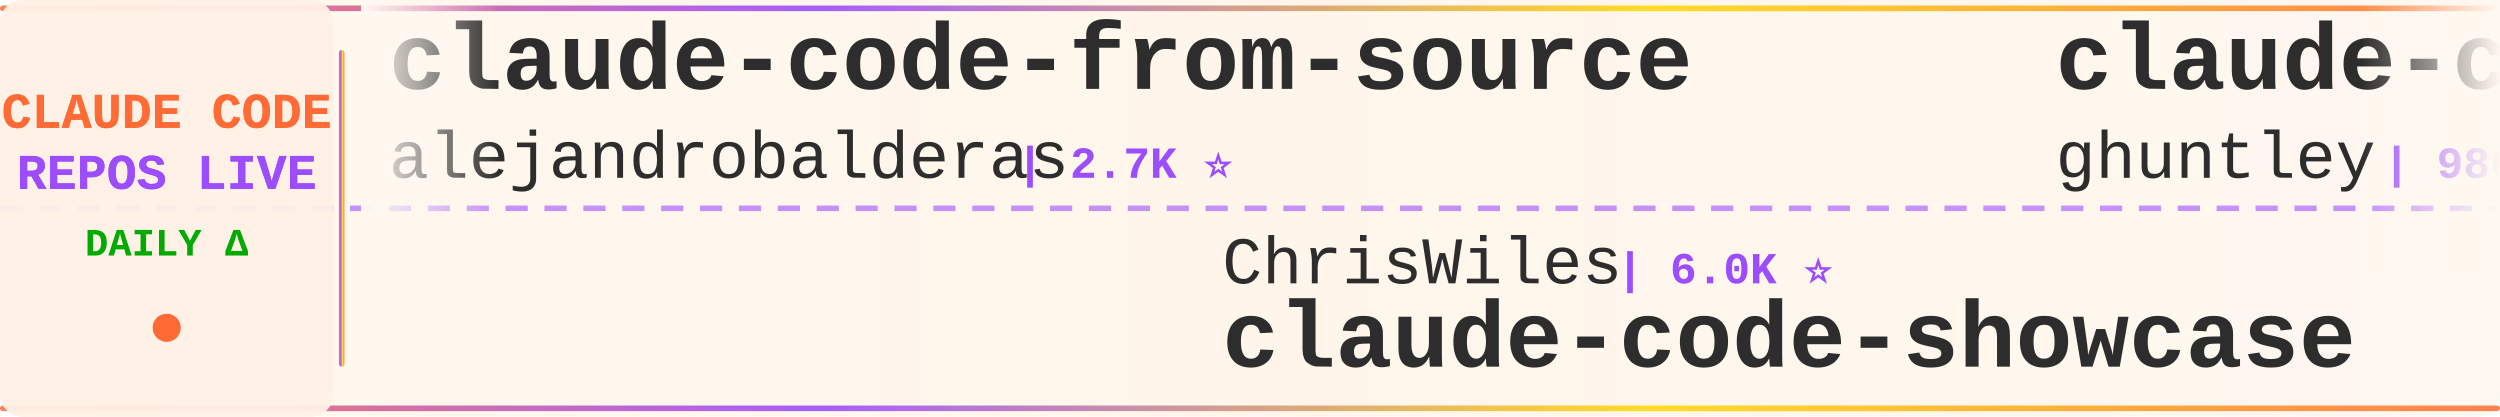
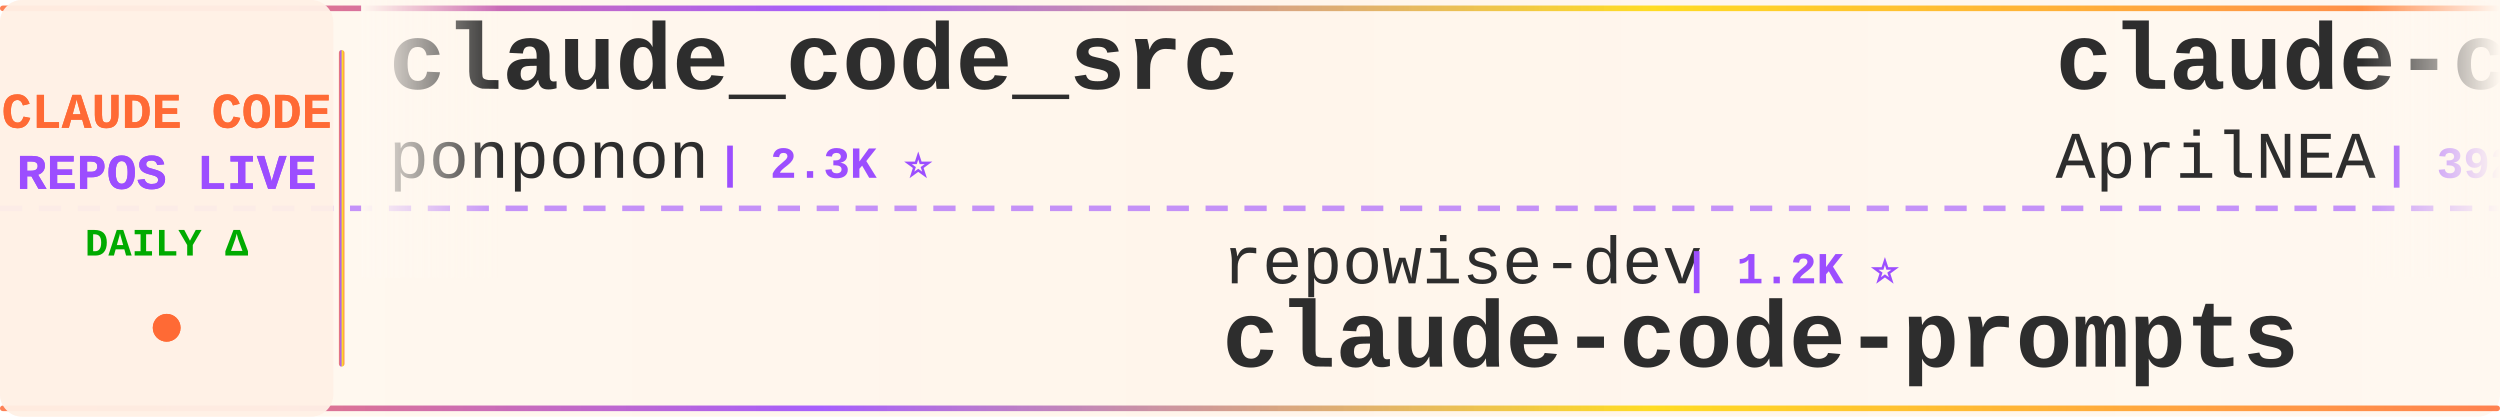
<svg xmlns="http://www.w3.org/2000/svg" width="900" height="150">
  <defs>
    <linearGradient id="tickerBg" x1="0%" y1="0%" x2="100%" y2="0%">
      <stop offset="0%" style="stop-color:#fff8f0;stop-opacity:0.98" />
      <stop offset="50%" style="stop-color:#fff5eb;stop-opacity:1" />
      <stop offset="100%" style="stop-color:#fff8f0;stop-opacity:0.98" />
    </linearGradient>
    <linearGradient id="borderGrad" x1="0%" y1="0%" x2="100%" y2="0%">
      <stop offset="0%" style="stop-color:#FF6B35;stop-opacity:0.85">
        <animate attributeName="stop-opacity" values="0.85;1;0.85" dur="2s" repeatCount="indefinite" />
      </stop>
      <stop offset="33%" style="stop-color:#9C4EFF;stop-opacity:0.9">
        <animate attributeName="stop-opacity" values="0.9;1;0.9" dur="2.2s" repeatCount="indefinite" />
      </stop>
      <stop offset="66%" style="stop-color:#FFD700;stop-opacity:0.85">
        <animate attributeName="stop-opacity" values="0.85;1;0.85" dur="1.8s" repeatCount="indefinite" />
      </stop>
      <stop offset="100%" style="stop-color:#FF6B35;stop-opacity:0.85">
        <animate attributeName="stop-opacity" values="0.85;1;0.85" dur="2s" repeatCount="indefinite" />
      </stop>
    </linearGradient>
    <filter id="textGlow">
      <feGaussianBlur stdDeviation="0.15" result="coloredBlur" />
      <feMerge>
        <feMergeNode in="coloredBlur" />
        <feMergeNode in="SourceGraphic" />
      </feMerge>
    </filter>
    <filter id="metricGlow">
      <feGaussianBlur stdDeviation="0.2" result="coloredBlur" />
      <feMerge>
        <feMergeNode in="coloredBlur" />
        <feMergeNode in="SourceGraphic" />
      </feMerge>
    </filter>
    <linearGradient id="leftFade" x1="0%" y1="0%" x2="100%" y2="0%">
      <stop offset="0%" style="stop-color:#fff8f0;stop-opacity:1" />
      <stop offset="100%" style="stop-color:#fff8f0;stop-opacity:0" />
    </linearGradient>
    <linearGradient id="rightFade" x1="0%" y1="0%" x2="100%" y2="0%">
      <stop offset="0%" style="stop-color:#fff8f0;stop-opacity:0" />
      <stop offset="100%" style="stop-color:#fff8f0;stop-opacity:1" />
    </linearGradient>
  </defs>
  <rect width="900" height="150" fill="url(#tickerBg)" rx="8" />
  <rect x="0" y="2" width="900" height="2" fill="url(#borderGrad)" rx="1" />
  <rect x="0" y="146" width="900" height="2" fill="url(#borderGrad)" rx="1" />
  <line x1="0" y1="75" x2="900" y2="75" stroke="#9C4EFF" stroke-width="2" stroke-dasharray="8 6" opacity="0.6" />
  <rect x="0" y="0" width="120" height="150" fill="#fff0e6" opacity="0.95" rx="8" />
  <text x="60" y="46" font-family="'Courier New', monospace" font-size="18" font-weight="bold" fill="#FF6B35" text-anchor="middle" filter="url(#textGlow)">
    CLAUDE CODE
  </text>
  <text x="60" y="68" font-family="'Courier New', monospace" font-size="18" font-weight="bold" fill="#9C4EFF" text-anchor="middle" filter="url(#textGlow)">
    REPOS LIVE
  </text>
  <text x="60" y="92" font-family="'Courier New', monospace" font-size="14" font-weight="bold" fill="#00aa00" text-anchor="middle">
    DAILY Δ
  </text>
  <circle cx="60" cy="118" r="5" fill="#FF6B35" filter="url(#metricGlow)">
    <animate attributeName="r" values="4;6;4" dur="1.5s" repeatCount="indefinite" />
    <animate attributeName="opacity" values="0.6;1;0.6" dur="1.5s" repeatCount="indefinite" />
  </circle>
  <rect x="122" y="18" width="2" height="114" fill="url(#borderGrad)" rx="1" />
  <clipPath id="tickerClip">
    <rect x="130" y="0" width="770" height="150" />
  </clipPath>
  <g clip-path="url(#tickerClip)">
    <g id="tickerItems">
      <animateTransform attributeName="transform" attributeType="XML" type="translate" from="0 0" to="-3000 0" dur="54s" repeatCount="indefinite" />
      <g transform="translate(0, 0)">
-         <text x="140" y="32" font-family="'Courier New', monospace" font-size="34" font-weight="bold" fill="#2d2d2d">claude-code-from-source</text>
-         <text x="140" y="64" font-family="'Courier New', monospace" font-size="24" font-weight="normal" fill="#2d2d2d" opacity="1.0">alejandrobalderas</text>
-         <text x="366" y="64" font-family="'Courier New', monospace" font-size="16" font-weight="bold" fill="#9C4EFF"> | 2.7K ⭐</text>
+         <text x="140" y="32" font-family="'Courier New', monospace" font-size="34" font-weight="bold" fill="#2d2d2d">claude_code_src</text>
+         <text x="140" y="64" font-family="'Courier New', monospace" font-size="24" font-weight="normal" fill="#2d2d2d" opacity="1.0">ponponon</text>
+         <text x="258" y="64" font-family="'Courier New', monospace" font-size="16" font-weight="bold" fill="#9C4EFF"> | 2.3K ⭐</text>
      </g>
      <g transform="translate(300, 0)">
-         <text x="140" y="102" font-family="'Courier New', monospace" font-size="24" font-weight="normal" fill="#2d2d2d" opacity="1.0">ChrisWiles</text>
-         <text x="282" y="102" font-family="'Courier New', monospace" font-size="16" font-weight="bold" fill="#9C4EFF"> | 6.0K ⭐</text>
-         <text x="140" y="132" font-family="'Courier New', monospace" font-size="34" font-weight="bold" fill="#2d2d2d">claude-code-showcase</text>
+         <text x="140" y="102" font-family="'Courier New', monospace" font-size="24" font-weight="normal" fill="#2d2d2d" opacity="1.0">repowise-dev</text>
+         <text x="306" y="102" font-family="'Courier New', monospace" font-size="16" font-weight="bold" fill="#9C4EFF"> | 1.2K ⭐</text>
+         <text x="140" y="132" font-family="'Courier New', monospace" font-size="34" font-weight="bold" fill="#2d2d2d">claude-code-prompts</text>
      </g>
      <g transform="translate(600, 0)">
-         <text x="140" y="32" font-family="'Courier New', monospace" font-size="34" font-weight="bold" fill="#2d2d2d">claude-code-source-code-...</text>
-         <text x="140" y="64" font-family="'Courier New', monospace" font-size="24" font-weight="normal" fill="#2d2d2d" opacity="1.0">ghuntley</text>
-         <text x="258" y="64" font-family="'Courier New', monospace" font-size="16" font-weight="bold" fill="#9C4EFF"> | 986 ⭐</text>
+         <text x="140" y="32" font-family="'Courier New', monospace" font-size="34" font-weight="bold" fill="#2d2d2d">claude-code-source</text>
+         <text x="140" y="64" font-family="'Courier New', monospace" font-size="24" font-weight="normal" fill="#2d2d2d" opacity="1.0">AprilNEA</text>
+         <text x="258" y="64" font-family="'Courier New', monospace" font-size="16" font-weight="bold" fill="#9C4EFF"> | 392 ⭐</text>
      </g>
      <g transform="translate(900, 0)">
-         <text x="140" y="102" font-family="'Courier New', monospace" font-size="24" font-weight="normal" fill="#2d2d2d" opacity="1.0">disler</text>
-         <text x="234" y="102" font-family="'Courier New', monospace" font-size="16" font-weight="bold" fill="#9C4EFF"> | 1.5K ⭐ +1</text>
-         <text x="140" y="132" font-family="'Courier New', monospace" font-size="34" font-weight="bold" fill="#2d2d2d">pi-vs-claude-code</text>
+         <text x="140" y="102" font-family="'Courier New', monospace" font-size="24" font-weight="normal" fill="#2d2d2d" opacity="1.0">affaan-m</text>
+         <text x="258" y="102" font-family="'Courier New', monospace" font-size="16" font-weight="bold" fill="#9C4EFF"> | 233.5K ⭐ +42</text>
+         <text x="140" y="132" font-family="'Courier New', monospace" font-size="34" font-weight="bold" fill="#2d2d2d">ECC</text>
      </g>
      <g transform="translate(1200, 0)">
-         <text x="140" y="32" font-family="'Courier New', monospace" font-size="34" font-weight="bold" fill="#2d2d2d">claude-code-ultimate-gui...</text>
-         <text x="140" y="64" font-family="'Courier New', monospace" font-size="24" font-weight="normal" fill="#2d2d2d" opacity="1.0">FlorianBruniaux</text>
-         <text x="342" y="64" font-family="'Courier New', monospace" font-size="16" font-weight="bold" fill="#9C4EFF"> | 5.6K ⭐ +1</text>
+         <text x="140" y="32" font-family="'Courier New', monospace" font-size="34" font-weight="bold" fill="#2d2d2d">claude-code-analysis</text>
+         <text x="140" y="64" font-family="'Courier New', monospace" font-size="24" font-weight="normal" fill="#2d2d2d" opacity="1.0">liuup</text>
+         <text x="222" y="64" font-family="'Courier New', monospace" font-size="16" font-weight="bold" fill="#9C4EFF"> | 3.6K ⭐ -1</text>
      </g>
      <g transform="translate(1500, 0)">
-         <text x="140" y="102" font-family="'Courier New', monospace" font-size="24" font-weight="normal" fill="#2d2d2d" opacity="1.0">Pimzino</text>
-         <text x="246" y="102" font-family="'Courier New', monospace" font-size="16" font-weight="bold" fill="#9C4EFF"> | 3.8K ⭐</text>
-         <text x="140" y="132" font-family="'Courier New', monospace" font-size="34" font-weight="bold" fill="#2d2d2d">claude-code-spec-workflo...</text>
+         <text x="140" y="102" font-family="'Courier New', monospace" font-size="24" font-weight="normal" fill="#2d2d2d" opacity="1.0">kodu-ai</text>
+         <text x="246" y="102" font-family="'Courier New', monospace" font-size="16" font-weight="bold" fill="#9C4EFF"> | 5.3K ⭐</text>
+         <text x="140" y="132" font-family="'Courier New', monospace" font-size="34" font-weight="bold" fill="#2d2d2d">claude-coder</text>
      </g>
      <g transform="translate(1800, 0)">
-         <text x="140" y="32" font-family="'Courier New', monospace" font-size="34" font-weight="bold" fill="#2d2d2d">claude-code-guide</text>
-         <text x="140" y="64" font-family="'Courier New', monospace" font-size="24" font-weight="normal" fill="#2d2d2d" opacity="1.0">Cranot</text>
-         <text x="234" y="64" font-family="'Courier New', monospace" font-size="16" font-weight="bold" fill="#9C4EFF"> | 2.9K ⭐</text>
+         <text x="140" y="32" font-family="'Courier New', monospace" font-size="34" font-weight="bold" fill="#2d2d2d">claude-code-showcase</text>
+         <text x="140" y="64" font-family="'Courier New', monospace" font-size="24" font-weight="normal" fill="#2d2d2d" opacity="1.0">ChrisWiles</text>
+         <text x="282" y="64" font-family="'Courier New', monospace" font-size="16" font-weight="bold" fill="#9C4EFF"> | 6.0K ⭐</text>
      </g>
      <g transform="translate(2100, 0)">
-         <text x="140" y="102" font-family="'Courier New', monospace" font-size="24" font-weight="normal" fill="#2d2d2d" opacity="1.0">lintsinghua</text>
-         <text x="294" y="102" font-family="'Courier New', monospace" font-size="16" font-weight="bold" fill="#9C4EFF"> | 4.0K ⭐ +1</text>
-         <text x="140" y="132" font-family="'Courier New', monospace" font-size="34" font-weight="bold" fill="#2d2d2d">claude-code-book</text>
+         <text x="140" y="102" font-family="'Courier New', monospace" font-size="24" font-weight="normal" fill="#2d2d2d" opacity="1.0">ChinaSiro</text>
+         <text x="270" y="102" font-family="'Courier New', monospace" font-size="16" font-weight="bold" fill="#9C4EFF"> | 9.6K ⭐</text>
+         <text x="140" y="132" font-family="'Courier New', monospace" font-size="34" font-weight="bold" fill="#2d2d2d">claude-code-sourcemap</text>
      </g>
      <g transform="translate(2400, 0)">
-         <text x="140" y="32" font-family="'Courier New', monospace" font-size="34" font-weight="bold" fill="#2d2d2d">claude-code-source</text>
-         <text x="140" y="64" font-family="'Courier New', monospace" font-size="24" font-weight="normal" fill="#2d2d2d" opacity="1.0">hangsman</text>
-         <text x="258" y="64" font-family="'Courier New', monospace" font-size="16" font-weight="bold" fill="#9C4EFF"> | 787 ⭐</text>
+         <text x="140" y="32" font-family="'Courier New', monospace" font-size="34" font-weight="bold" fill="#2d2d2d">ClaudeCodeAgents</text>
+         <text x="140" y="64" font-family="'Courier New', monospace" font-size="24" font-weight="normal" fill="#2d2d2d" opacity="1.0">darcyegb</text>
+         <text x="258" y="64" font-family="'Courier New', monospace" font-size="16" font-weight="bold" fill="#9C4EFF"> | 750 ⭐</text>
      </g>
      <g transform="translate(2700, 0)">
-         <text x="140" y="102" font-family="'Courier New', monospace" font-size="24" font-weight="normal" fill="#2d2d2d" opacity="1.0">Chachamaru127</text>
-         <text x="318" y="102" font-family="'Courier New', monospace" font-size="16" font-weight="bold" fill="#9C4EFF"> | 3.0K ⭐</text>
-         <text x="140" y="132" font-family="'Courier New', monospace" font-size="34" font-weight="bold" fill="#2d2d2d">claude-code-harness</text>
+         <text x="140" y="102" font-family="'Courier New', monospace" font-size="24" font-weight="normal" fill="#2d2d2d" opacity="1.0">SeemSeam</text>
+         <text x="258" y="102" font-family="'Courier New', monospace" font-size="16" font-weight="bold" fill="#9C4EFF"> | 3.3K ⭐</text>
+         <text x="140" y="132" font-family="'Courier New', monospace" font-size="34" font-weight="bold" fill="#2d2d2d">claude_codex_bridge</text>
      </g>
      <g transform="translate(3000, 0)">
-         <text x="140" y="32" font-family="'Courier New', monospace" font-size="34" font-weight="bold" fill="#2d2d2d">claude-code-from-source</text>
-         <text x="140" y="64" font-family="'Courier New', monospace" font-size="24" font-weight="normal" fill="#2d2d2d" opacity="1.0">alejandrobalderas</text>
-         <text x="366" y="64" font-family="'Courier New', monospace" font-size="16" font-weight="bold" fill="#9C4EFF"> | 2.7K ⭐</text>
+         <text x="140" y="32" font-family="'Courier New', monospace" font-size="34" font-weight="bold" fill="#2d2d2d">claude_code_src</text>
+         <text x="140" y="64" font-family="'Courier New', monospace" font-size="24" font-weight="normal" fill="#2d2d2d" opacity="1.0">ponponon</text>
+         <text x="258" y="64" font-family="'Courier New', monospace" font-size="16" font-weight="bold" fill="#9C4EFF"> | 2.3K ⭐</text>
      </g>
      <g transform="translate(3300, 0)">
-         <text x="140" y="102" font-family="'Courier New', monospace" font-size="24" font-weight="normal" fill="#2d2d2d" opacity="1.0">ChrisWiles</text>
-         <text x="282" y="102" font-family="'Courier New', monospace" font-size="16" font-weight="bold" fill="#9C4EFF"> | 6.0K ⭐</text>
-         <text x="140" y="132" font-family="'Courier New', monospace" font-size="34" font-weight="bold" fill="#2d2d2d">claude-code-showcase</text>
+         <text x="140" y="102" font-family="'Courier New', monospace" font-size="24" font-weight="normal" fill="#2d2d2d" opacity="1.0">repowise-dev</text>
+         <text x="306" y="102" font-family="'Courier New', monospace" font-size="16" font-weight="bold" fill="#9C4EFF"> | 1.2K ⭐</text>
+         <text x="140" y="132" font-family="'Courier New', monospace" font-size="34" font-weight="bold" fill="#2d2d2d">claude-code-prompts</text>
      </g>
      <g transform="translate(3600, 0)">
-         <text x="140" y="32" font-family="'Courier New', monospace" font-size="34" font-weight="bold" fill="#2d2d2d">claude-code-source-code-...</text>
-         <text x="140" y="64" font-family="'Courier New', monospace" font-size="24" font-weight="normal" fill="#2d2d2d" opacity="1.0">ghuntley</text>
-         <text x="258" y="64" font-family="'Courier New', monospace" font-size="16" font-weight="bold" fill="#9C4EFF"> | 986 ⭐</text>
+         <text x="140" y="32" font-family="'Courier New', monospace" font-size="34" font-weight="bold" fill="#2d2d2d">claude-code-source</text>
+         <text x="140" y="64" font-family="'Courier New', monospace" font-size="24" font-weight="normal" fill="#2d2d2d" opacity="1.0">AprilNEA</text>
+         <text x="258" y="64" font-family="'Courier New', monospace" font-size="16" font-weight="bold" fill="#9C4EFF"> | 392 ⭐</text>
      </g>
      <g transform="translate(3900, 0)">
-         <text x="140" y="102" font-family="'Courier New', monospace" font-size="24" font-weight="normal" fill="#2d2d2d" opacity="1.0">disler</text>
-         <text x="234" y="102" font-family="'Courier New', monospace" font-size="16" font-weight="bold" fill="#9C4EFF"> | 1.5K ⭐ +1</text>
-         <text x="140" y="132" font-family="'Courier New', monospace" font-size="34" font-weight="bold" fill="#2d2d2d">pi-vs-claude-code</text>
+         <text x="140" y="102" font-family="'Courier New', monospace" font-size="24" font-weight="normal" fill="#2d2d2d" opacity="1.0">affaan-m</text>
+         <text x="258" y="102" font-family="'Courier New', monospace" font-size="16" font-weight="bold" fill="#9C4EFF"> | 233.5K ⭐ +42</text>
+         <text x="140" y="132" font-family="'Courier New', monospace" font-size="34" font-weight="bold" fill="#2d2d2d">ECC</text>
      </g>
    </g>
  </g>
  <rect x="130" y="0" width="50" height="100" fill="url(#leftFade)" />
  <rect x="850" y="0" width="50" height="100" fill="url(#rightFade)" />
</svg>
